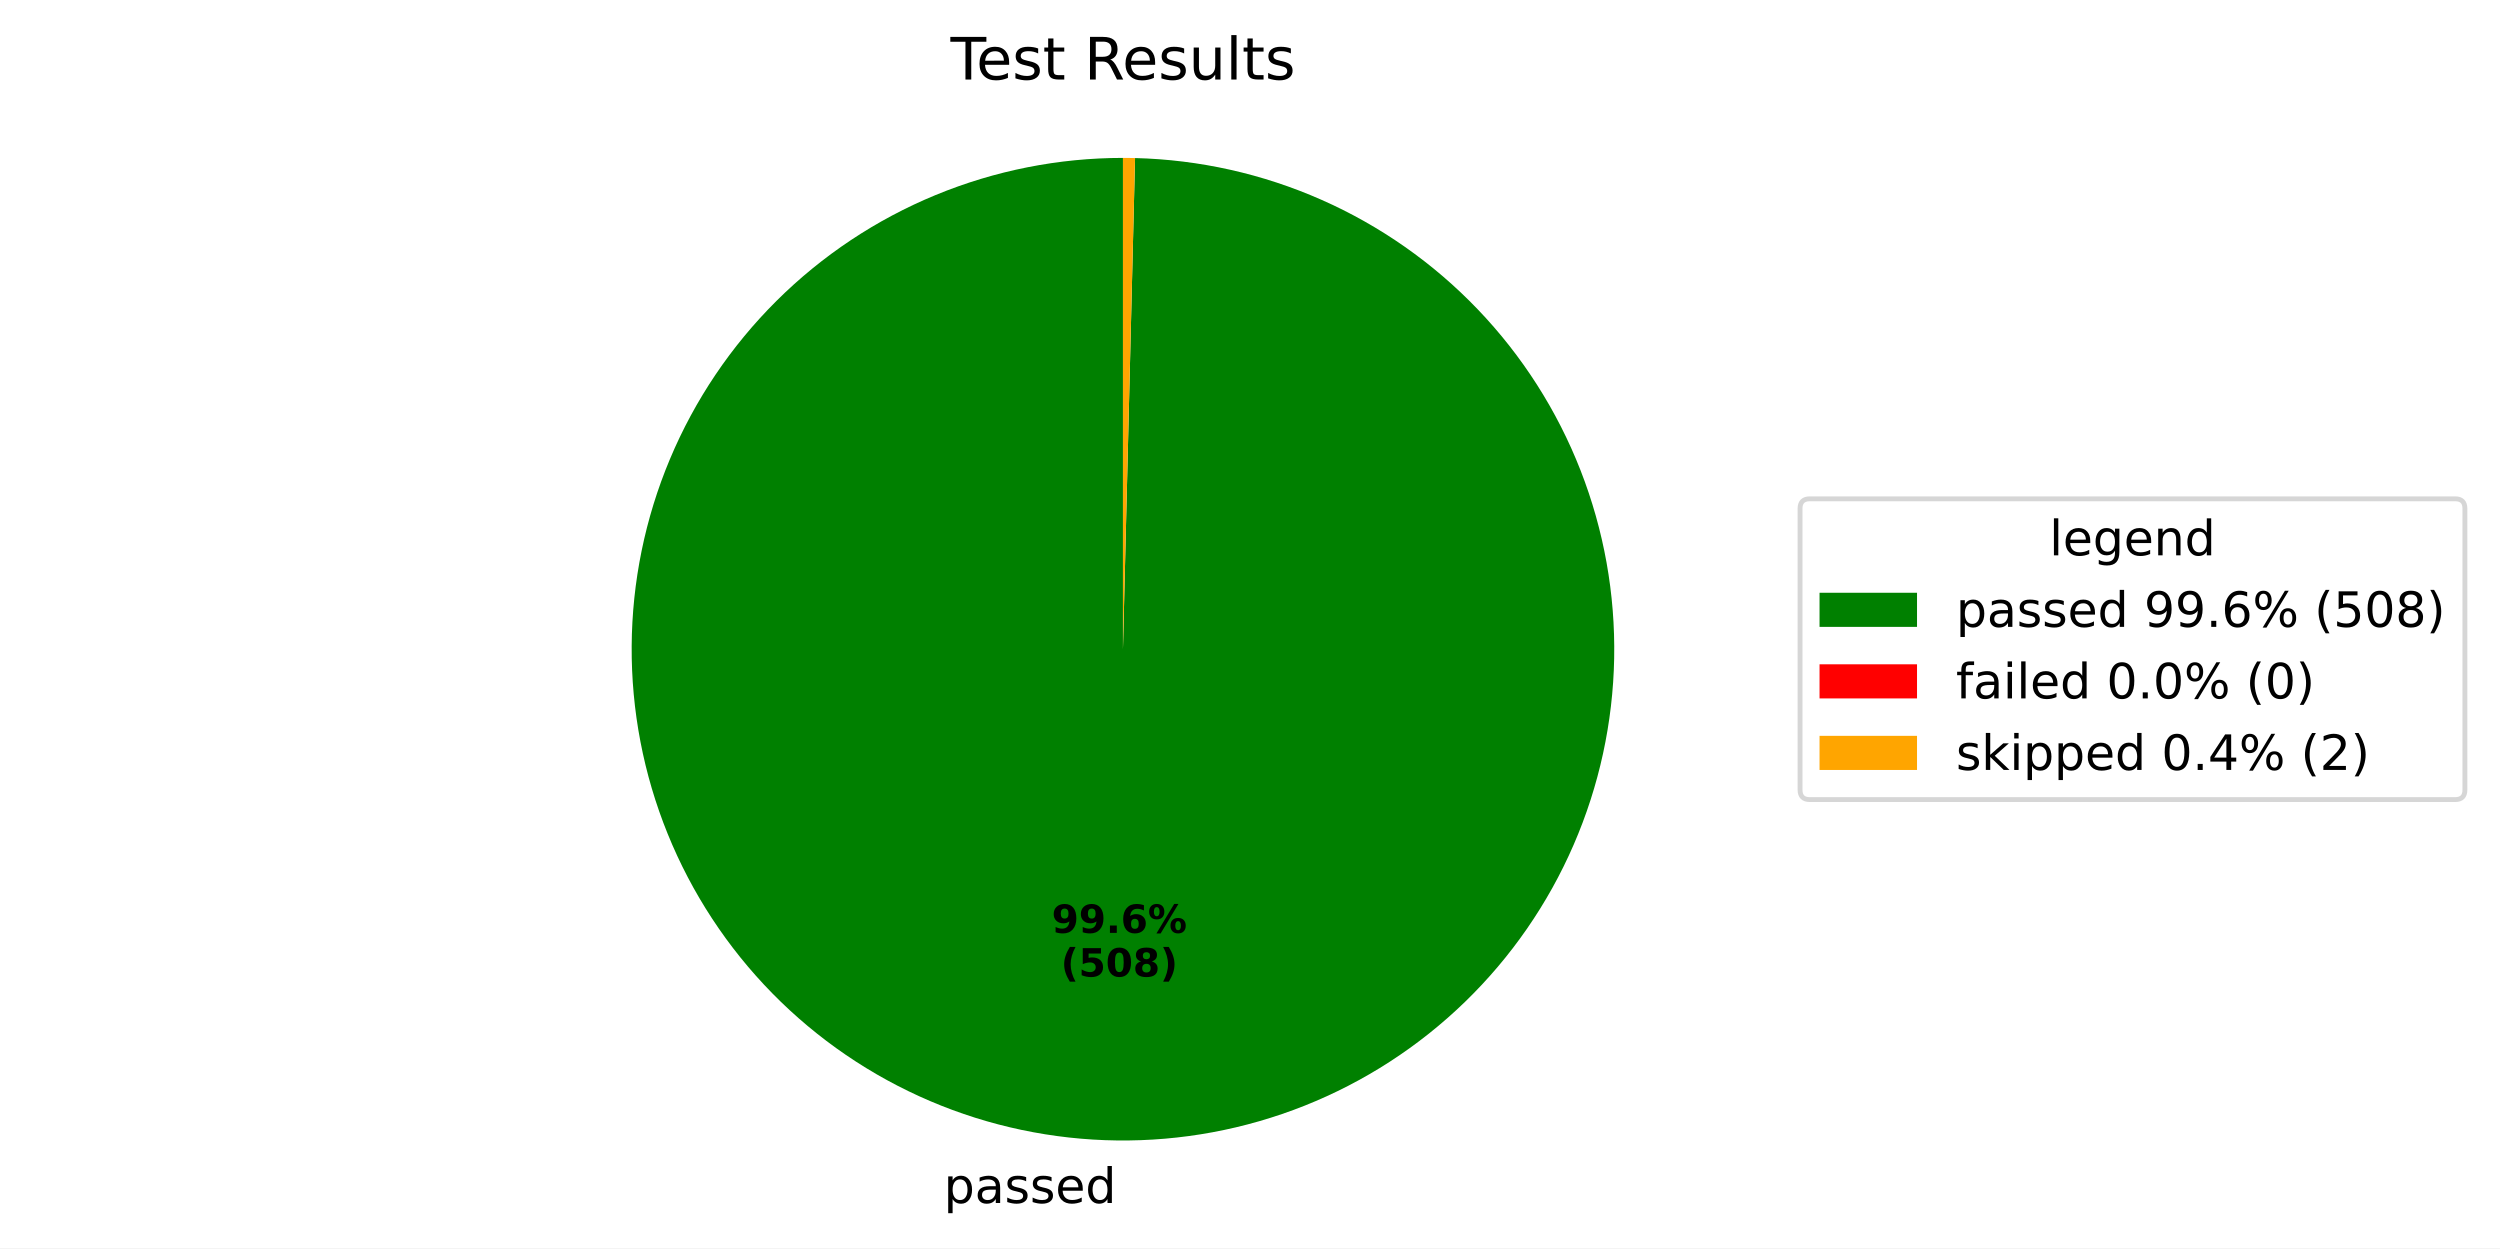
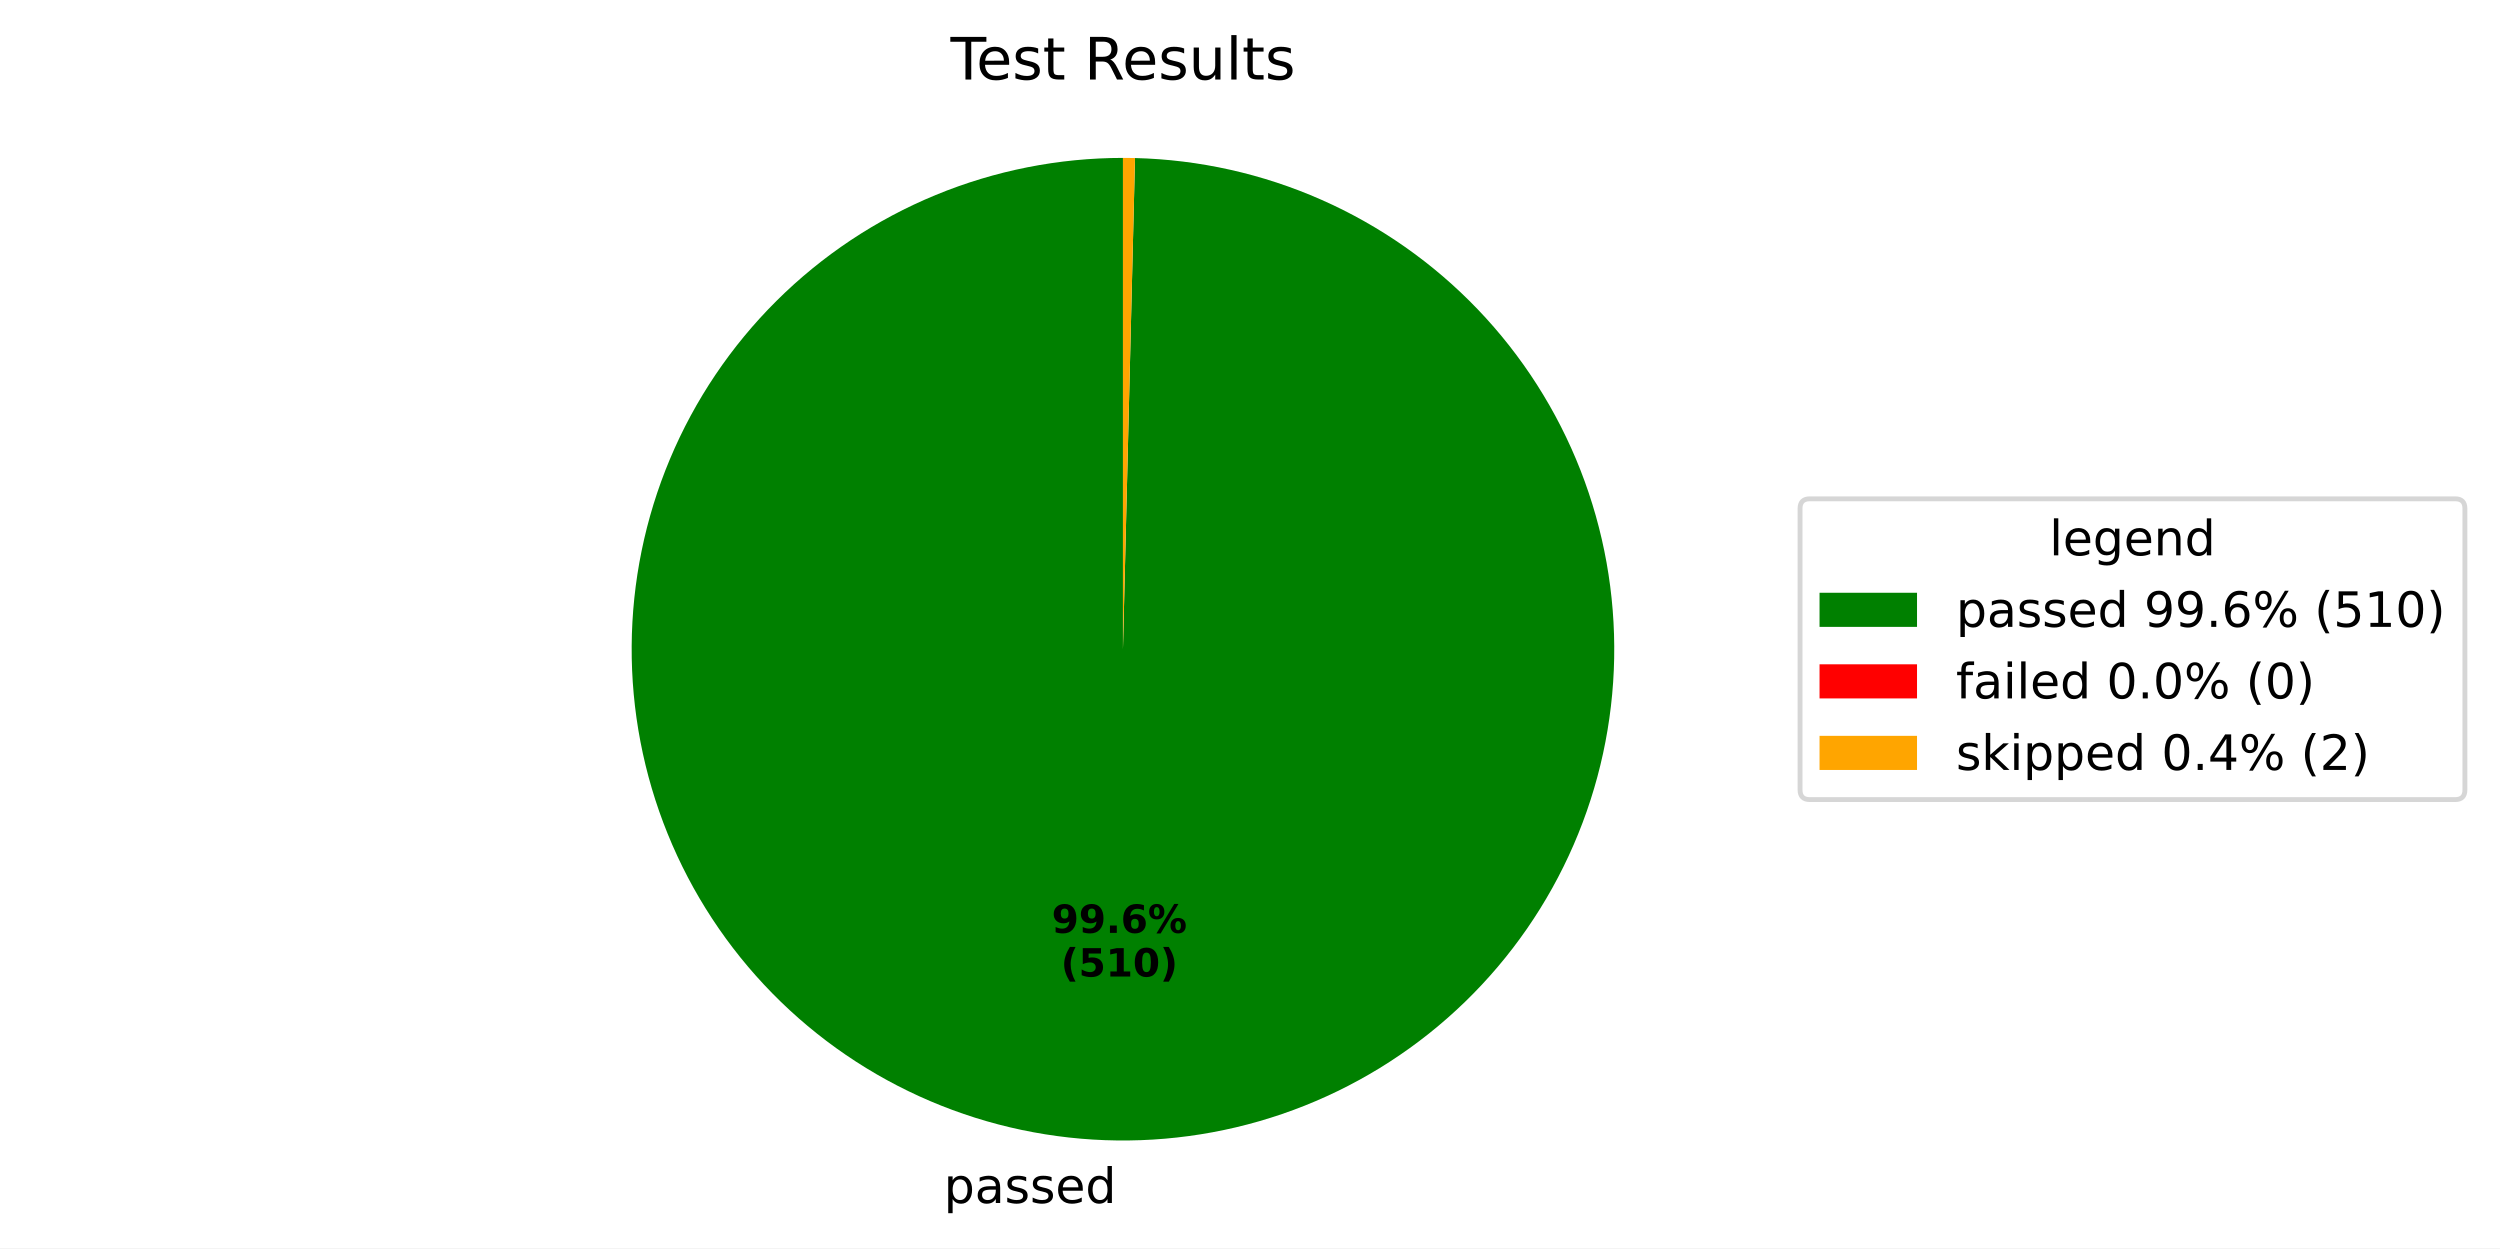
<svg xmlns="http://www.w3.org/2000/svg" xmlns:xlink="http://www.w3.org/1999/xlink" width="512.931pt" height="256.109pt" viewBox="0 0 512.931 256.109" version="1.1">
  <defs>
    <style type="text/css">*{stroke-linejoin: round; stroke-linecap: butt}</style>
  </defs>
  <g id="figure_1">
    <g id="patch_1">
      <path d="M 0 256.109  L 512.931 256.109  L 512.931 0  L 0 0  z " style="fill: #ffffff" />
    </g>
    <g id="axes_1">
      <g id="patch_2">
-         <path d="M 230.4 32.398  C 217.215 32.398 204.158 34.985 191.969 40.012  C 179.78 45.039 168.695 52.408 159.344 61.703  C 149.992 70.997 142.554 82.036 137.452 94.194  C 132.35 106.351 129.683 119.393 129.602 132.577  C 129.521 145.762 132.027 158.835 136.979 171.054  C 141.93 183.274 149.232 194.404 158.468 203.813  C 167.705 213.222 178.698 220.727 190.824 225.904  C 202.95 231.081 215.975 233.828 229.158 233.99  C 242.342 234.153 255.43 231.727 267.68 226.851  C 279.93 221.975 291.105 214.742 300.57 205.564  C 310.036 196.385 317.609 185.438 322.86 173.345  C 328.111 161.251 330.939 148.243 331.183 135.061  C 331.426 121.878 329.081 108.775 324.281 96.496  C 319.48 84.216 312.316 72.997 303.196 63.475  C 294.077 53.953 283.176 46.312 271.115 40.987  C 259.054 35.661 246.064 32.754 232.883 32.429  L 230.4 133.198  z " style="fill: #008000" />
+         <path d="M 230.4 32.398  C 217.215 32.398 204.157 34.985 191.968 40.012  C 179.779 45.039 168.694 52.409 159.343 61.703  C 149.991 70.998 142.553 82.038 137.451 94.195  C 132.35 106.353 129.683 119.395 129.602 132.58  C 129.521 145.764 132.028 158.838 136.98 171.057  C 141.932 183.277 149.234 194.407 158.471 203.815  C 167.708 213.224 178.701 220.729 190.828 225.906  C 202.954 231.082 215.979 233.829 229.163 233.991  C 242.347 234.152 255.435 231.726 267.685 226.849  C 279.935 221.972 291.11 214.738 300.575 205.559  C 310.04 196.38 317.612 185.433 322.863 173.338  C 328.113 161.244 330.94 148.236 331.183 135.054  C 331.426 121.871 329.079 108.768 324.278 96.488  C 319.476 84.209 312.311 72.99 303.191 63.469  C 294.07 53.948 283.169 46.308 271.107 40.983  C 259.045 35.659 246.055 32.752 232.874 32.428  L 230.4 133.198  z " style="fill: #008000" />
      </g>
      <g id="patch_3">
-         <path d="M 232.883 32.429  C 232.883 32.429 232.883 32.429 232.883 32.429  L 230.4 133.198  z " style="fill: #ff0000" />
+         <path d="M 232.874 32.428  C 232.874 32.428 232.874 32.428 232.874 32.428  L 230.4 133.198  z " style="fill: #ff0000" />
      </g>
      <g id="patch_4">
-         <path d="M 232.883 32.429  C 232.47 32.419 232.056 32.411 231.642 32.406  C 231.228 32.401 230.814 32.398 230.4 32.398  L 230.4 133.198  z " style="fill: #ffa500" />
+         <path d="M 232.874 32.428  C 232.462 32.418 232.049 32.411 231.637 32.406  C 231.225 32.401 230.812 32.398 230.4 32.398  L 230.4 133.198  z " style="fill: #ffa500" />
      </g>
      <g id="matplotlib.axis_1" />
      <g id="matplotlib.axis_2" />
      <g id="text_1">
-         <g transform="translate(193.6372 246.8291) scale(0.1 -0.1)">
+         <g transform="translate(193.6425 246.8292) scale(0.1 -0.1)">
          <defs>
            <path id="DejaVuSans-70" d="M 1159 525  L 1159 -1331  L 581 -1331  L 581 3500  L 1159 3500  L 1159 2969  Q 1341 3281 1617 3432  Q 1894 3584 2278 3584  Q 2916 3584 3314 3078  Q 3713 2572 3713 1747  Q 3713 922 3314 415  Q 2916 -91 2278 -91  Q 1894 -91 1617 61  Q 1341 213 1159 525  z M 3116 1747  Q 3116 2381 2855 2742  Q 2594 3103 2138 3103  Q 1681 3103 1420 2742  Q 1159 2381 1159 1747  Q 1159 1113 1420 752  Q 1681 391 2138 391  Q 2594 391 2855 752  Q 3116 1113 3116 1747  z " transform="scale(0.015625)" />
            <path id="DejaVuSans-61" d="M 2194 1759  Q 1497 1759 1228 1600  Q 959 1441 959 1056  Q 959 750 1161 570  Q 1363 391 1709 391  Q 2188 391 2477 730  Q 2766 1069 2766 1631  L 2766 1759  L 2194 1759  z M 3341 1997  L 3341 0  L 2766 0  L 2766 531  Q 2569 213 2275 61  Q 1981 -91 1556 -91  Q 1019 -91 701 211  Q 384 513 384 1019  Q 384 1609 779 1909  Q 1175 2209 1959 2209  L 2766 2209  L 2766 2266  Q 2766 2663 2505 2880  Q 2244 3097 1772 3097  Q 1472 3097 1187 3025  Q 903 2953 641 2809  L 641 3341  Q 956 3463 1253 3523  Q 1550 3584 1831 3584  Q 2591 3584 2966 3190  Q 3341 2797 3341 1997  z " transform="scale(0.015625)" />
            <path id="DejaVuSans-73" d="M 2834 3397  L 2834 2853  Q 2591 2978 2328 3040  Q 2066 3103 1784 3103  Q 1356 3103 1142 2972  Q 928 2841 928 2578  Q 928 2378 1081 2264  Q 1234 2150 1697 2047  L 1894 2003  Q 2506 1872 2764 1633  Q 3022 1394 3022 966  Q 3022 478 2636 193  Q 2250 -91 1575 -91  Q 1294 -91 989 -36  Q 684 19 347 128  L 347 722  Q 666 556 975 473  Q 1284 391 1588 391  Q 1994 391 2212 530  Q 2431 669 2431 922  Q 2431 1156 2273 1281  Q 2116 1406 1581 1522  L 1381 1569  Q 847 1681 609 1914  Q 372 2147 372 2553  Q 372 3047 722 3315  Q 1072 3584 1716 3584  Q 2034 3584 2315 3537  Q 2597 3491 2834 3397  z " transform="scale(0.015625)" />
            <path id="DejaVuSans-65" d="M 3597 1894  L 3597 1613  L 953 1613  Q 991 1019 1311 708  Q 1631 397 2203 397  Q 2534 397 2845 478  Q 3156 559 3463 722  L 3463 178  Q 3153 47 2828 -22  Q 2503 -91 2169 -91  Q 1331 -91 842 396  Q 353 884 353 1716  Q 353 2575 817 3079  Q 1281 3584 2069 3584  Q 2775 3584 3186 3129  Q 3597 2675 3597 1894  z M 3022 2063  Q 3016 2534 2758 2815  Q 2500 3097 2075 3097  Q 1594 3097 1305 2825  Q 1016 2553 972 2059  L 3022 2063  z " transform="scale(0.015625)" />
            <path id="DejaVuSans-64" d="M 2906 2969  L 2906 4863  L 3481 4863  L 3481 0  L 2906 0  L 2906 525  Q 2725 213 2448 61  Q 2172 -91 1784 -91  Q 1150 -91 751 415  Q 353 922 353 1747  Q 353 2572 751 3078  Q 1150 3584 1784 3584  Q 2172 3584 2448 3432  Q 2725 3281 2906 2969  z M 947 1747  Q 947 1113 1208 752  Q 1469 391 1925 391  Q 2381 391 2643 752  Q 2906 1113 2906 1747  Q 2906 2381 2643 2742  Q 2381 3103 1925 3103  Q 1469 3103 1208 2742  Q 947 2381 947 1747  z " transform="scale(0.015625)" />
          </defs>
          <use xlink:href="#DejaVuSans-70" />
          <use xlink:href="#DejaVuSans-61" transform="translate(63.47656 0)" />
          <use xlink:href="#DejaVuSans-73" transform="translate(124.7559 0)" />
          <use xlink:href="#DejaVuSans-73" transform="translate(176.8555 0)" />
          <use xlink:href="#DejaVuSans-65" transform="translate(228.9551 0)" />
          <use xlink:href="#DejaVuSans-64" transform="translate(290.4785 0)" />
        </g>
      </g>
      <g id="text_2">
-         <g transform="translate(215.7781 191.4019) scale(0.08 -0.08)">
+         <g transform="translate(215.7809 191.4019) scale(0.08 -0.08)">
          <defs>
            <path id="DejaVuSans-Bold-39" d="M 641 103  L 641 966  Q 928 831 1190 764  Q 1453 697 1709 697  Q 2247 697 2547 995  Q 2847 1294 2900 1881  Q 2688 1725 2447 1647  Q 2206 1569 1925 1569  Q 1209 1569 770 1986  Q 331 2403 331 3084  Q 331 3838 820 4291  Q 1309 4744 2131 4744  Q 3044 4744 3544 4128  Q 4044 3513 4044 2388  Q 4044 1231 3459 570  Q 2875 -91 1856 -91  Q 1528 -91 1228 -42  Q 928 6 641 103  z M 2125 2350  Q 2441 2350 2600 2554  Q 2759 2759 2759 3169  Q 2759 3575 2600 3781  Q 2441 3988 2125 3988  Q 1809 3988 1650 3781  Q 1491 3575 1491 3169  Q 1491 2759 1650 2554  Q 1809 2350 2125 2350  z " transform="scale(0.015625)" />
            <path id="DejaVuSans-Bold-2e" d="M 653 1209  L 1778 1209  L 1778 0  L 653 0  L 653 1209  z " transform="scale(0.015625)" />
            <path id="DejaVuSans-Bold-36" d="M 2316 2303  Q 2000 2303 1842 2098  Q 1684 1894 1684 1484  Q 1684 1075 1842 870  Q 2000 666 2316 666  Q 2634 666 2792 870  Q 2950 1075 2950 1484  Q 2950 1894 2792 2098  Q 2634 2303 2316 2303  z M 3803 4544  L 3803 3681  Q 3506 3822 3243 3889  Q 2981 3956 2731 3956  Q 2194 3956 1894 3657  Q 1594 3359 1544 2772  Q 1750 2925 1990 3001  Q 2231 3078 2516 3078  Q 3231 3078 3670 2659  Q 4109 2241 4109 1563  Q 4109 813 3618 361  Q 3128 -91 2303 -91  Q 1394 -91 895 523  Q 397 1138 397 2266  Q 397 3422 980 4083  Q 1563 4744 2578 4744  Q 2900 4744 3203 4694  Q 3506 4644 3803 4544  z " transform="scale(0.015625)" />
            <path id="DejaVuSans-Bold-25" d="M 4959 1925  Q 4738 1925 4616 1733  Q 4494 1541 4494 1184  Q 4494 825 4614 633  Q 4734 441 4959 441  Q 5184 441 5303 633  Q 5422 825 5422 1184  Q 5422 1541 5301 1733  Q 5181 1925 4959 1925  z M 4959 2450  Q 5541 2450 5875 2112  Q 6209 1775 6209 1184  Q 6209 594 5875 251  Q 5541 -91 4959 -91  Q 4378 -91 4042 251  Q 3706 594 3706 1184  Q 3706 1772 4042 2111  Q 4378 2450 4959 2450  z M 2094 -91  L 1403 -91  L 4319 4750  L 5013 4750  L 2094 -91  z M 1453 4750  Q 2034 4750 2367 4411  Q 2700 4072 2700 3481  Q 2700 2891 2367 2550  Q 2034 2209 1453 2209  Q 872 2209 539 2550  Q 206 2891 206 3481  Q 206 4072 539 4411  Q 872 4750 1453 4750  z M 1453 4225  Q 1228 4225 1106 4031  Q 984 3838 984 3481  Q 984 3122 1106 2926  Q 1228 2731 1453 2731  Q 1678 2731 1798 2926  Q 1919 3122 1919 3481  Q 1919 3838 1797 4031  Q 1675 4225 1453 4225  z " transform="scale(0.015625)" />
          </defs>
          <use xlink:href="#DejaVuSans-Bold-39" />
          <use xlink:href="#DejaVuSans-Bold-39" transform="translate(69.58008 0)" />
          <use xlink:href="#DejaVuSans-Bold-2e" transform="translate(139.1602 0)" />
          <use xlink:href="#DejaVuSans-Bold-36" transform="translate(177.1484 0)" />
          <use xlink:href="#DejaVuSans-Bold-25" transform="translate(246.7285 0)" />
        </g>
-         <g transform="translate(217.6493 200.3602) scale(0.08 -0.08)">
+         <g transform="translate(217.6522 200.3602) scale(0.08 -0.08)">
          <defs>
            <path id="DejaVuSans-Bold-28" d="M 2413 -844  L 1484 -844  Q 1006 -72 778 623  Q 550 1319 550 2003  Q 550 2688 779 3389  Q 1009 4091 1484 4856  L 2413 4856  Q 2013 4116 1813 3408  Q 1613 2700 1613 2009  Q 1613 1319 1811 609  Q 2009 -100 2413 -844  z " transform="scale(0.015625)" />
            <path id="DejaVuSans-Bold-35" d="M 678 4666  L 3669 4666  L 3669 3781  L 1638 3781  L 1638 3059  Q 1775 3097 1914 3117  Q 2053 3138 2203 3138  Q 3056 3138 3531 2711  Q 4006 2284 4006 1522  Q 4006 766 3489 337  Q 2972 -91 2053 -91  Q 1656 -91 1267 -14  Q 878 63 494 219  L 494 1166  Q 875 947 1217 837  Q 1559 728 1863 728  Q 2300 728 2551 942  Q 2803 1156 2803 1522  Q 2803 1891 2551 2103  Q 2300 2316 1863 2316  Q 1603 2316 1309 2248  Q 1016 2181 678 2041  L 678 4666  z " transform="scale(0.015625)" />
+             <path id="DejaVuSans-Bold-31" d="M 750 831  L 1813 831  L 1813 3847  L 722 3622  L 722 4441  L 1806 4666  L 2950 4666  L 2950 831  L 4013 831  L 4013 0  L 750 0  L 750 831  z " transform="scale(0.015625)" />
            <path id="DejaVuSans-Bold-30" d="M 2944 2338  Q 2944 3213 2780 3570  Q 2616 3928 2228 3928  Q 1841 3928 1675 3570  Q 1509 3213 1509 2338  Q 1509 1453 1675 1090  Q 1841 728 2228 728  Q 2613 728 2778 1090  Q 2944 1453 2944 2338  z M 4147 2328  Q 4147 1169 3647 539  Q 3147 -91 2228 -91  Q 1306 -91 806 539  Q 306 1169 306 2328  Q 306 3491 806 4120  Q 1306 4750 2228 4750  Q 3147 4750 3647 4120  Q 4147 3491 4147 2328  z " transform="scale(0.015625)" />
-             <path id="DejaVuSans-Bold-38" d="M 2228 2088  Q 1891 2088 1709 1903  Q 1528 1719 1528 1375  Q 1528 1031 1709 848  Q 1891 666 2228 666  Q 2563 666 2741 848  Q 2919 1031 2919 1375  Q 2919 1722 2741 1905  Q 2563 2088 2228 2088  z M 1350 2484  Q 925 2613 709 2878  Q 494 3144 494 3541  Q 494 4131 934 4440  Q 1375 4750 2228 4750  Q 3075 4750 3515 4442  Q 3956 4134 3956 3541  Q 3956 3144 3739 2878  Q 3522 2613 3097 2484  Q 3572 2353 3814 2058  Q 4056 1763 4056 1313  Q 4056 619 3595 264  Q 3134 -91 2228 -91  Q 1319 -91 855 264  Q 391 619 391 1313  Q 391 1763 633 2058  Q 875 2353 1350 2484  z M 1631 3419  Q 1631 3141 1786 2991  Q 1941 2841 2228 2841  Q 2509 2841 2662 2991  Q 2816 3141 2816 3419  Q 2816 3697 2662 3845  Q 2509 3994 2228 3994  Q 1941 3994 1786 3844  Q 1631 3694 1631 3419  z " transform="scale(0.015625)" />
            <path id="DejaVuSans-Bold-29" d="M 513 -844  Q 913 -100 1113 609  Q 1313 1319 1313 2009  Q 1313 2700 1113 3408  Q 913 4116 513 4856  L 1441 4856  Q 1916 4091 2145 3389  Q 2375 2688 2375 2003  Q 2375 1319 2147 623  Q 1919 -72 1441 -844  L 513 -844  z " transform="scale(0.015625)" />
          </defs>
          <use xlink:href="#DejaVuSans-Bold-28" />
          <use xlink:href="#DejaVuSans-Bold-35" transform="translate(45.70312 0)" />
-           <use xlink:href="#DejaVuSans-Bold-30" transform="translate(115.2832 0)" />
-           <use xlink:href="#DejaVuSans-Bold-38" transform="translate(184.8633 0)" />
+           <use xlink:href="#DejaVuSans-Bold-31" transform="translate(115.2832 0)" />
+           <use xlink:href="#DejaVuSans-Bold-30" transform="translate(184.8633 0)" />
          <use xlink:href="#DejaVuSans-Bold-29" transform="translate(254.4434 0)" />
        </g>
      </g>
      <g id="text_3">
        <g transform="translate(195.015 16.31812) scale(0.12 -0.12)">
          <defs>
            <path id="DejaVuSans-54" d="M -19 4666  L 3928 4666  L 3928 4134  L 2272 4134  L 2272 0  L 1638 0  L 1638 4134  L -19 4134  L -19 4666  z " transform="scale(0.015625)" />
            <path id="DejaVuSans-74" d="M 1172 4494  L 1172 3500  L 2356 3500  L 2356 3053  L 1172 3053  L 1172 1153  Q 1172 725 1289 603  Q 1406 481 1766 481  L 2356 481  L 2356 0  L 1766 0  Q 1100 0 847 248  Q 594 497 594 1153  L 594 3053  L 172 3053  L 172 3500  L 594 3500  L 594 4494  L 1172 4494  z " transform="scale(0.015625)" />
            <path id="DejaVuSans-20" transform="scale(0.015625)" />
            <path id="DejaVuSans-52" d="M 2841 2188  Q 3044 2119 3236 1894  Q 3428 1669 3622 1275  L 4263 0  L 3584 0  L 2988 1197  Q 2756 1666 2539 1819  Q 2322 1972 1947 1972  L 1259 1972  L 1259 0  L 628 0  L 628 4666  L 2053 4666  Q 2853 4666 3247 4331  Q 3641 3997 3641 3322  Q 3641 2881 3436 2590  Q 3231 2300 2841 2188  z M 1259 4147  L 1259 2491  L 2053 2491  Q 2509 2491 2742 2702  Q 2975 2913 2975 3322  Q 2975 3731 2742 3939  Q 2509 4147 2053 4147  L 1259 4147  z " transform="scale(0.015625)" />
            <path id="DejaVuSans-75" d="M 544 1381  L 544 3500  L 1119 3500  L 1119 1403  Q 1119 906 1312 657  Q 1506 409 1894 409  Q 2359 409 2629 706  Q 2900 1003 2900 1516  L 2900 3500  L 3475 3500  L 3475 0  L 2900 0  L 2900 538  Q 2691 219 2414 64  Q 2138 -91 1772 -91  Q 1169 -91 856 284  Q 544 659 544 1381  z M 1991 3584  L 1991 3584  z " transform="scale(0.015625)" />
            <path id="DejaVuSans-6c" d="M 603 4863  L 1178 4863  L 1178 0  L 603 0  L 603 4863  z " transform="scale(0.015625)" />
          </defs>
          <use xlink:href="#DejaVuSans-54" />
          <use xlink:href="#DejaVuSans-65" transform="translate(44.08398 0)" />
          <use xlink:href="#DejaVuSans-73" transform="translate(105.6074 0)" />
          <use xlink:href="#DejaVuSans-74" transform="translate(157.707 0)" />
          <use xlink:href="#DejaVuSans-20" transform="translate(196.916 0)" />
          <use xlink:href="#DejaVuSans-52" transform="translate(228.7031 0)" />
          <use xlink:href="#DejaVuSans-65" transform="translate(293.6855 0)" />
          <use xlink:href="#DejaVuSans-73" transform="translate(355.209 0)" />
          <use xlink:href="#DejaVuSans-75" transform="translate(407.3086 0)" />
          <use xlink:href="#DejaVuSans-6c" transform="translate(470.6875 0)" />
          <use xlink:href="#DejaVuSans-74" transform="translate(498.4707 0)" />
          <use xlink:href="#DejaVuSans-73" transform="translate(537.6797 0)" />
        </g>
      </g>
      <g id="legend_1">
        <g id="patch_5">
          <path d="M 371.32 164.054  L 503.731 164.054  Q 505.731 164.054 505.731 162.054  L 505.731 104.342  Q 505.731 102.342 503.731 102.342  L 371.32 102.342  Q 369.32 102.342 369.32 104.342  L 369.32 162.054  Q 369.32 164.054 371.32 164.054  z " style="fill: #ffffff; opacity: 0.8; stroke: #cccccc; stroke-linejoin: miter" />
        </g>
        <g id="text_4">
          <g transform="translate(420.4661 113.9403) scale(0.1 -0.1)">
            <defs>
              <path id="DejaVuSans-67" d="M 2906 1791  Q 2906 2416 2648 2759  Q 2391 3103 1925 3103  Q 1463 3103 1205 2759  Q 947 2416 947 1791  Q 947 1169 1205 825  Q 1463 481 1925 481  Q 2391 481 2648 825  Q 2906 1169 2906 1791  z M 3481 434  Q 3481 -459 3084 -895  Q 2688 -1331 1869 -1331  Q 1566 -1331 1297 -1286  Q 1028 -1241 775 -1147  L 775 -588  Q 1028 -725 1275 -790  Q 1522 -856 1778 -856  Q 2344 -856 2625 -561  Q 2906 -266 2906 331  L 2906 616  Q 2728 306 2450 153  Q 2172 0 1784 0  Q 1141 0 747 490  Q 353 981 353 1791  Q 353 2603 747 3093  Q 1141 3584 1784 3584  Q 2172 3584 2450 3431  Q 2728 3278 2906 2969  L 2906 3500  L 3481 3500  L 3481 434  z " transform="scale(0.015625)" />
              <path id="DejaVuSans-6e" d="M 3513 2113  L 3513 0  L 2938 0  L 2938 2094  Q 2938 2591 2744 2837  Q 2550 3084 2163 3084  Q 1697 3084 1428 2787  Q 1159 2491 1159 1978  L 1159 0  L 581 0  L 581 3500  L 1159 3500  L 1159 2956  Q 1366 3272 1645 3428  Q 1925 3584 2291 3584  Q 2894 3584 3203 3211  Q 3513 2838 3513 2113  z " transform="scale(0.015625)" />
            </defs>
            <use xlink:href="#DejaVuSans-6c" />
            <use xlink:href="#DejaVuSans-65" transform="translate(27.7832 0)" />
            <use xlink:href="#DejaVuSans-67" transform="translate(89.30664 0)" />
            <use xlink:href="#DejaVuSans-65" transform="translate(152.7832 0)" />
            <use xlink:href="#DejaVuSans-6e" transform="translate(214.3066 0)" />
            <use xlink:href="#DejaVuSans-64" transform="translate(277.6855 0)" />
          </g>
        </g>
        <g id="patch_6">
          <path d="M 373.32 128.618  L 393.32 128.618  L 393.32 121.618  L 373.32 121.618  z " style="fill: #008000" />
        </g>
        <g id="text_5">
          <g transform="translate(401.32 128.6184) scale(0.1 -0.1)">
            <defs>
              <path id="DejaVuSans-39" d="M 703 97  L 703 672  Q 941 559 1184 500  Q 1428 441 1663 441  Q 2288 441 2617 861  Q 2947 1281 2994 2138  Q 2813 1869 2534 1725  Q 2256 1581 1919 1581  Q 1219 1581 811 2004  Q 403 2428 403 3163  Q 403 3881 828 4315  Q 1253 4750 1959 4750  Q 2769 4750 3195 4129  Q 3622 3509 3622 2328  Q 3622 1225 3098 567  Q 2575 -91 1691 -91  Q 1453 -91 1209 -44  Q 966 3 703 97  z M 1959 2075  Q 2384 2075 2632 2365  Q 2881 2656 2881 3163  Q 2881 3666 2632 3958  Q 2384 4250 1959 4250  Q 1534 4250 1286 3958  Q 1038 3666 1038 3163  Q 1038 2656 1286 2365  Q 1534 2075 1959 2075  z " transform="scale(0.015625)" />
              <path id="DejaVuSans-2e" d="M 684 794  L 1344 794  L 1344 0  L 684 0  L 684 794  z " transform="scale(0.015625)" />
              <path id="DejaVuSans-36" d="M 2113 2584  Q 1688 2584 1439 2293  Q 1191 2003 1191 1497  Q 1191 994 1439 701  Q 1688 409 2113 409  Q 2538 409 2786 701  Q 3034 994 3034 1497  Q 3034 2003 2786 2293  Q 2538 2584 2113 2584  z M 3366 4563  L 3366 3988  Q 3128 4100 2886 4159  Q 2644 4219 2406 4219  Q 1781 4219 1451 3797  Q 1122 3375 1075 2522  Q 1259 2794 1537 2939  Q 1816 3084 2150 3084  Q 2853 3084 3261 2657  Q 3669 2231 3669 1497  Q 3669 778 3244 343  Q 2819 -91 2113 -91  Q 1303 -91 875 529  Q 447 1150 447 2328  Q 447 3434 972 4092  Q 1497 4750 2381 4750  Q 2619 4750 2861 4703  Q 3103 4656 3366 4563  z " transform="scale(0.015625)" />
              <path id="DejaVuSans-25" d="M 4653 2053  Q 4381 2053 4226 1822  Q 4072 1591 4072 1178  Q 4072 772 4226 539  Q 4381 306 4653 306  Q 4919 306 5073 539  Q 5228 772 5228 1178  Q 5228 1588 5073 1820  Q 4919 2053 4653 2053  z M 4653 2450  Q 5147 2450 5437 2106  Q 5728 1763 5728 1178  Q 5728 594 5436 251  Q 5144 -91 4653 -91  Q 4153 -91 3862 251  Q 3572 594 3572 1178  Q 3572 1766 3864 2108  Q 4156 2450 4653 2450  z M 1428 4353  Q 1159 4353 1004 4120  Q 850 3888 850 3481  Q 850 3069 1003 2837  Q 1156 2606 1428 2606  Q 1700 2606 1854 2837  Q 2009 3069 2009 3481  Q 2009 3884 1853 4118  Q 1697 4353 1428 4353  z M 4250 4750  L 4750 4750  L 1831 -91  L 1331 -91  L 4250 4750  z M 1428 4750  Q 1922 4750 2215 4408  Q 2509 4066 2509 3481  Q 2509 2891 2217 2550  Q 1925 2209 1428 2209  Q 931 2209 642 2551  Q 353 2894 353 3481  Q 353 4063 643 4406  Q 934 4750 1428 4750  z " transform="scale(0.015625)" />
              <path id="DejaVuSans-28" d="M 1984 4856  Q 1566 4138 1362 3434  Q 1159 2731 1159 2009  Q 1159 1288 1364 580  Q 1569 -128 1984 -844  L 1484 -844  Q 1016 -109 783 600  Q 550 1309 550 2009  Q 550 2706 781 3412  Q 1013 4119 1484 4856  L 1984 4856  z " transform="scale(0.015625)" />
              <path id="DejaVuSans-35" d="M 691 4666  L 3169 4666  L 3169 4134  L 1269 4134  L 1269 2991  Q 1406 3038 1543 3061  Q 1681 3084 1819 3084  Q 2600 3084 3056 2656  Q 3513 2228 3513 1497  Q 3513 744 3044 326  Q 2575 -91 1722 -91  Q 1428 -91 1123 -41  Q 819 9 494 109  L 494 744  Q 775 591 1075 516  Q 1375 441 1709 441  Q 2250 441 2565 725  Q 2881 1009 2881 1497  Q 2881 1984 2565 2268  Q 2250 2553 1709 2553  Q 1456 2553 1204 2497  Q 953 2441 691 2322  L 691 4666  z " transform="scale(0.015625)" />
+               <path id="DejaVuSans-31" d="M 794 531  L 1825 531  L 1825 4091  L 703 3866  L 703 4441  L 1819 4666  L 2450 4666  L 2450 531  L 3481 531  L 3481 0  L 794 0  L 794 531  z " transform="scale(0.015625)" />
              <path id="DejaVuSans-30" d="M 2034 4250  Q 1547 4250 1301 3770  Q 1056 3291 1056 2328  Q 1056 1369 1301 889  Q 1547 409 2034 409  Q 2525 409 2770 889  Q 3016 1369 3016 2328  Q 3016 3291 2770 3770  Q 2525 4250 2034 4250  z M 2034 4750  Q 2819 4750 3233 4129  Q 3647 3509 3647 2328  Q 3647 1150 3233 529  Q 2819 -91 2034 -91  Q 1250 -91 836 529  Q 422 1150 422 2328  Q 422 3509 836 4129  Q 1250 4750 2034 4750  z " transform="scale(0.015625)" />
-               <path id="DejaVuSans-38" d="M 2034 2216  Q 1584 2216 1326 1975  Q 1069 1734 1069 1313  Q 1069 891 1326 650  Q 1584 409 2034 409  Q 2484 409 2743 651  Q 3003 894 3003 1313  Q 3003 1734 2745 1975  Q 2488 2216 2034 2216  z M 1403 2484  Q 997 2584 770 2862  Q 544 3141 544 3541  Q 544 4100 942 4425  Q 1341 4750 2034 4750  Q 2731 4750 3128 4425  Q 3525 4100 3525 3541  Q 3525 3141 3298 2862  Q 3072 2584 2669 2484  Q 3125 2378 3379 2068  Q 3634 1759 3634 1313  Q 3634 634 3220 271  Q 2806 -91 2034 -91  Q 1263 -91 848 271  Q 434 634 434 1313  Q 434 1759 690 2068  Q 947 2378 1403 2484  z M 1172 3481  Q 1172 3119 1398 2916  Q 1625 2713 2034 2713  Q 2441 2713 2670 2916  Q 2900 3119 2900 3481  Q 2900 3844 2670 4047  Q 2441 4250 2034 4250  Q 1625 4250 1398 4047  Q 1172 3844 1172 3481  z " transform="scale(0.015625)" />
              <path id="DejaVuSans-29" d="M 513 4856  L 1013 4856  Q 1481 4119 1714 3412  Q 1947 2706 1947 2009  Q 1947 1309 1714 600  Q 1481 -109 1013 -844  L 513 -844  Q 928 -128 1133 580  Q 1338 1288 1338 2009  Q 1338 2731 1133 3434  Q 928 4138 513 4856  z " transform="scale(0.015625)" />
            </defs>
            <use xlink:href="#DejaVuSans-70" />
            <use xlink:href="#DejaVuSans-61" transform="translate(63.47656 0)" />
            <use xlink:href="#DejaVuSans-73" transform="translate(124.7559 0)" />
            <use xlink:href="#DejaVuSans-73" transform="translate(176.8555 0)" />
            <use xlink:href="#DejaVuSans-65" transform="translate(228.9551 0)" />
            <use xlink:href="#DejaVuSans-64" transform="translate(290.4785 0)" />
            <use xlink:href="#DejaVuSans-20" transform="translate(353.9551 0)" />
            <use xlink:href="#DejaVuSans-39" transform="translate(385.7422 0)" />
            <use xlink:href="#DejaVuSans-39" transform="translate(449.3652 0)" />
            <use xlink:href="#DejaVuSans-2e" transform="translate(512.9883 0)" />
            <use xlink:href="#DejaVuSans-36" transform="translate(544.7754 0)" />
            <use xlink:href="#DejaVuSans-25" transform="translate(608.3984 0)" />
            <use xlink:href="#DejaVuSans-20" transform="translate(703.418 0)" />
            <use xlink:href="#DejaVuSans-28" transform="translate(735.2051 0)" />
            <use xlink:href="#DejaVuSans-35" transform="translate(774.2188 0)" />
-             <use xlink:href="#DejaVuSans-30" transform="translate(837.8418 0)" />
-             <use xlink:href="#DejaVuSans-38" transform="translate(901.4648 0)" />
+             <use xlink:href="#DejaVuSans-31" transform="translate(837.8418 0)" />
+             <use xlink:href="#DejaVuSans-30" transform="translate(901.4648 0)" />
            <use xlink:href="#DejaVuSans-29" transform="translate(965.0879 0)" />
          </g>
        </g>
        <g id="patch_7">
          <path d="M 373.32 143.297  L 393.32 143.297  L 393.32 136.297  L 373.32 136.297  z " style="fill: #ff0000" />
        </g>
        <g id="text_6">
          <g transform="translate(401.32 143.2966) scale(0.1 -0.1)">
            <defs>
              <path id="DejaVuSans-66" d="M 2375 4863  L 2375 4384  L 1825 4384  Q 1516 4384 1395 4259  Q 1275 4134 1275 3809  L 1275 3500  L 2222 3500  L 2222 3053  L 1275 3053  L 1275 0  L 697 0  L 697 3053  L 147 3053  L 147 3500  L 697 3500  L 697 3744  Q 697 4328 969 4595  Q 1241 4863 1831 4863  L 2375 4863  z " transform="scale(0.015625)" />
              <path id="DejaVuSans-69" d="M 603 3500  L 1178 3500  L 1178 0  L 603 0  L 603 3500  z M 603 4863  L 1178 4863  L 1178 4134  L 603 4134  L 603 4863  z " transform="scale(0.015625)" />
            </defs>
            <use xlink:href="#DejaVuSans-66" />
            <use xlink:href="#DejaVuSans-61" transform="translate(35.20508 0)" />
            <use xlink:href="#DejaVuSans-69" transform="translate(96.48438 0)" />
            <use xlink:href="#DejaVuSans-6c" transform="translate(124.2676 0)" />
            <use xlink:href="#DejaVuSans-65" transform="translate(152.0508 0)" />
            <use xlink:href="#DejaVuSans-64" transform="translate(213.5742 0)" />
            <use xlink:href="#DejaVuSans-20" transform="translate(277.0508 0)" />
            <use xlink:href="#DejaVuSans-30" transform="translate(308.8379 0)" />
            <use xlink:href="#DejaVuSans-2e" transform="translate(372.4609 0)" />
            <use xlink:href="#DejaVuSans-30" transform="translate(404.248 0)" />
            <use xlink:href="#DejaVuSans-25" transform="translate(467.8711 0)" />
            <use xlink:href="#DejaVuSans-20" transform="translate(562.8906 0)" />
            <use xlink:href="#DejaVuSans-28" transform="translate(594.6777 0)" />
            <use xlink:href="#DejaVuSans-30" transform="translate(633.6914 0)" />
            <use xlink:href="#DejaVuSans-29" transform="translate(697.3145 0)" />
          </g>
        </g>
        <g id="patch_8">
          <path d="M 373.32 157.975  L 393.32 157.975  L 393.32 150.975  L 373.32 150.975  z " style="fill: #ffa500" />
        </g>
        <g id="text_7">
          <g transform="translate(401.32 157.9747) scale(0.1 -0.1)">
            <defs>
              <path id="DejaVuSans-6b" d="M 581 4863  L 1159 4863  L 1159 1991  L 2875 3500  L 3609 3500  L 1753 1863  L 3688 0  L 2938 0  L 1159 1709  L 1159 0  L 581 0  L 581 4863  z " transform="scale(0.015625)" />
              <path id="DejaVuSans-34" d="M 2419 4116  L 825 1625  L 2419 1625  L 2419 4116  z M 2253 4666  L 3047 4666  L 3047 1625  L 3713 1625  L 3713 1100  L 3047 1100  L 3047 0  L 2419 0  L 2419 1100  L 313 1100  L 313 1709  L 2253 4666  z " transform="scale(0.015625)" />
              <path id="DejaVuSans-32" d="M 1228 531  L 3431 531  L 3431 0  L 469 0  L 469 531  Q 828 903 1448 1529  Q 2069 2156 2228 2338  Q 2531 2678 2651 2914  Q 2772 3150 2772 3378  Q 2772 3750 2511 3984  Q 2250 4219 1831 4219  Q 1534 4219 1204 4116  Q 875 4013 500 3803  L 500 4441  Q 881 4594 1212 4672  Q 1544 4750 1819 4750  Q 2544 4750 2975 4387  Q 3406 4025 3406 3419  Q 3406 3131 3298 2873  Q 3191 2616 2906 2266  Q 2828 2175 2409 1742  Q 1991 1309 1228 531  z " transform="scale(0.015625)" />
            </defs>
            <use xlink:href="#DejaVuSans-73" />
            <use xlink:href="#DejaVuSans-6b" transform="translate(52.09961 0)" />
            <use xlink:href="#DejaVuSans-69" transform="translate(110.0098 0)" />
            <use xlink:href="#DejaVuSans-70" transform="translate(137.793 0)" />
            <use xlink:href="#DejaVuSans-70" transform="translate(201.2695 0)" />
            <use xlink:href="#DejaVuSans-65" transform="translate(264.7461 0)" />
            <use xlink:href="#DejaVuSans-64" transform="translate(326.2695 0)" />
            <use xlink:href="#DejaVuSans-20" transform="translate(389.7461 0)" />
            <use xlink:href="#DejaVuSans-30" transform="translate(421.5332 0)" />
            <use xlink:href="#DejaVuSans-2e" transform="translate(485.1562 0)" />
            <use xlink:href="#DejaVuSans-34" transform="translate(516.9434 0)" />
            <use xlink:href="#DejaVuSans-25" transform="translate(580.5664 0)" />
            <use xlink:href="#DejaVuSans-20" transform="translate(675.5859 0)" />
            <use xlink:href="#DejaVuSans-28" transform="translate(707.373 0)" />
            <use xlink:href="#DejaVuSans-32" transform="translate(746.3867 0)" />
            <use xlink:href="#DejaVuSans-29" transform="translate(810.0098 0)" />
          </g>
        </g>
      </g>
    </g>
  </g>
</svg>
